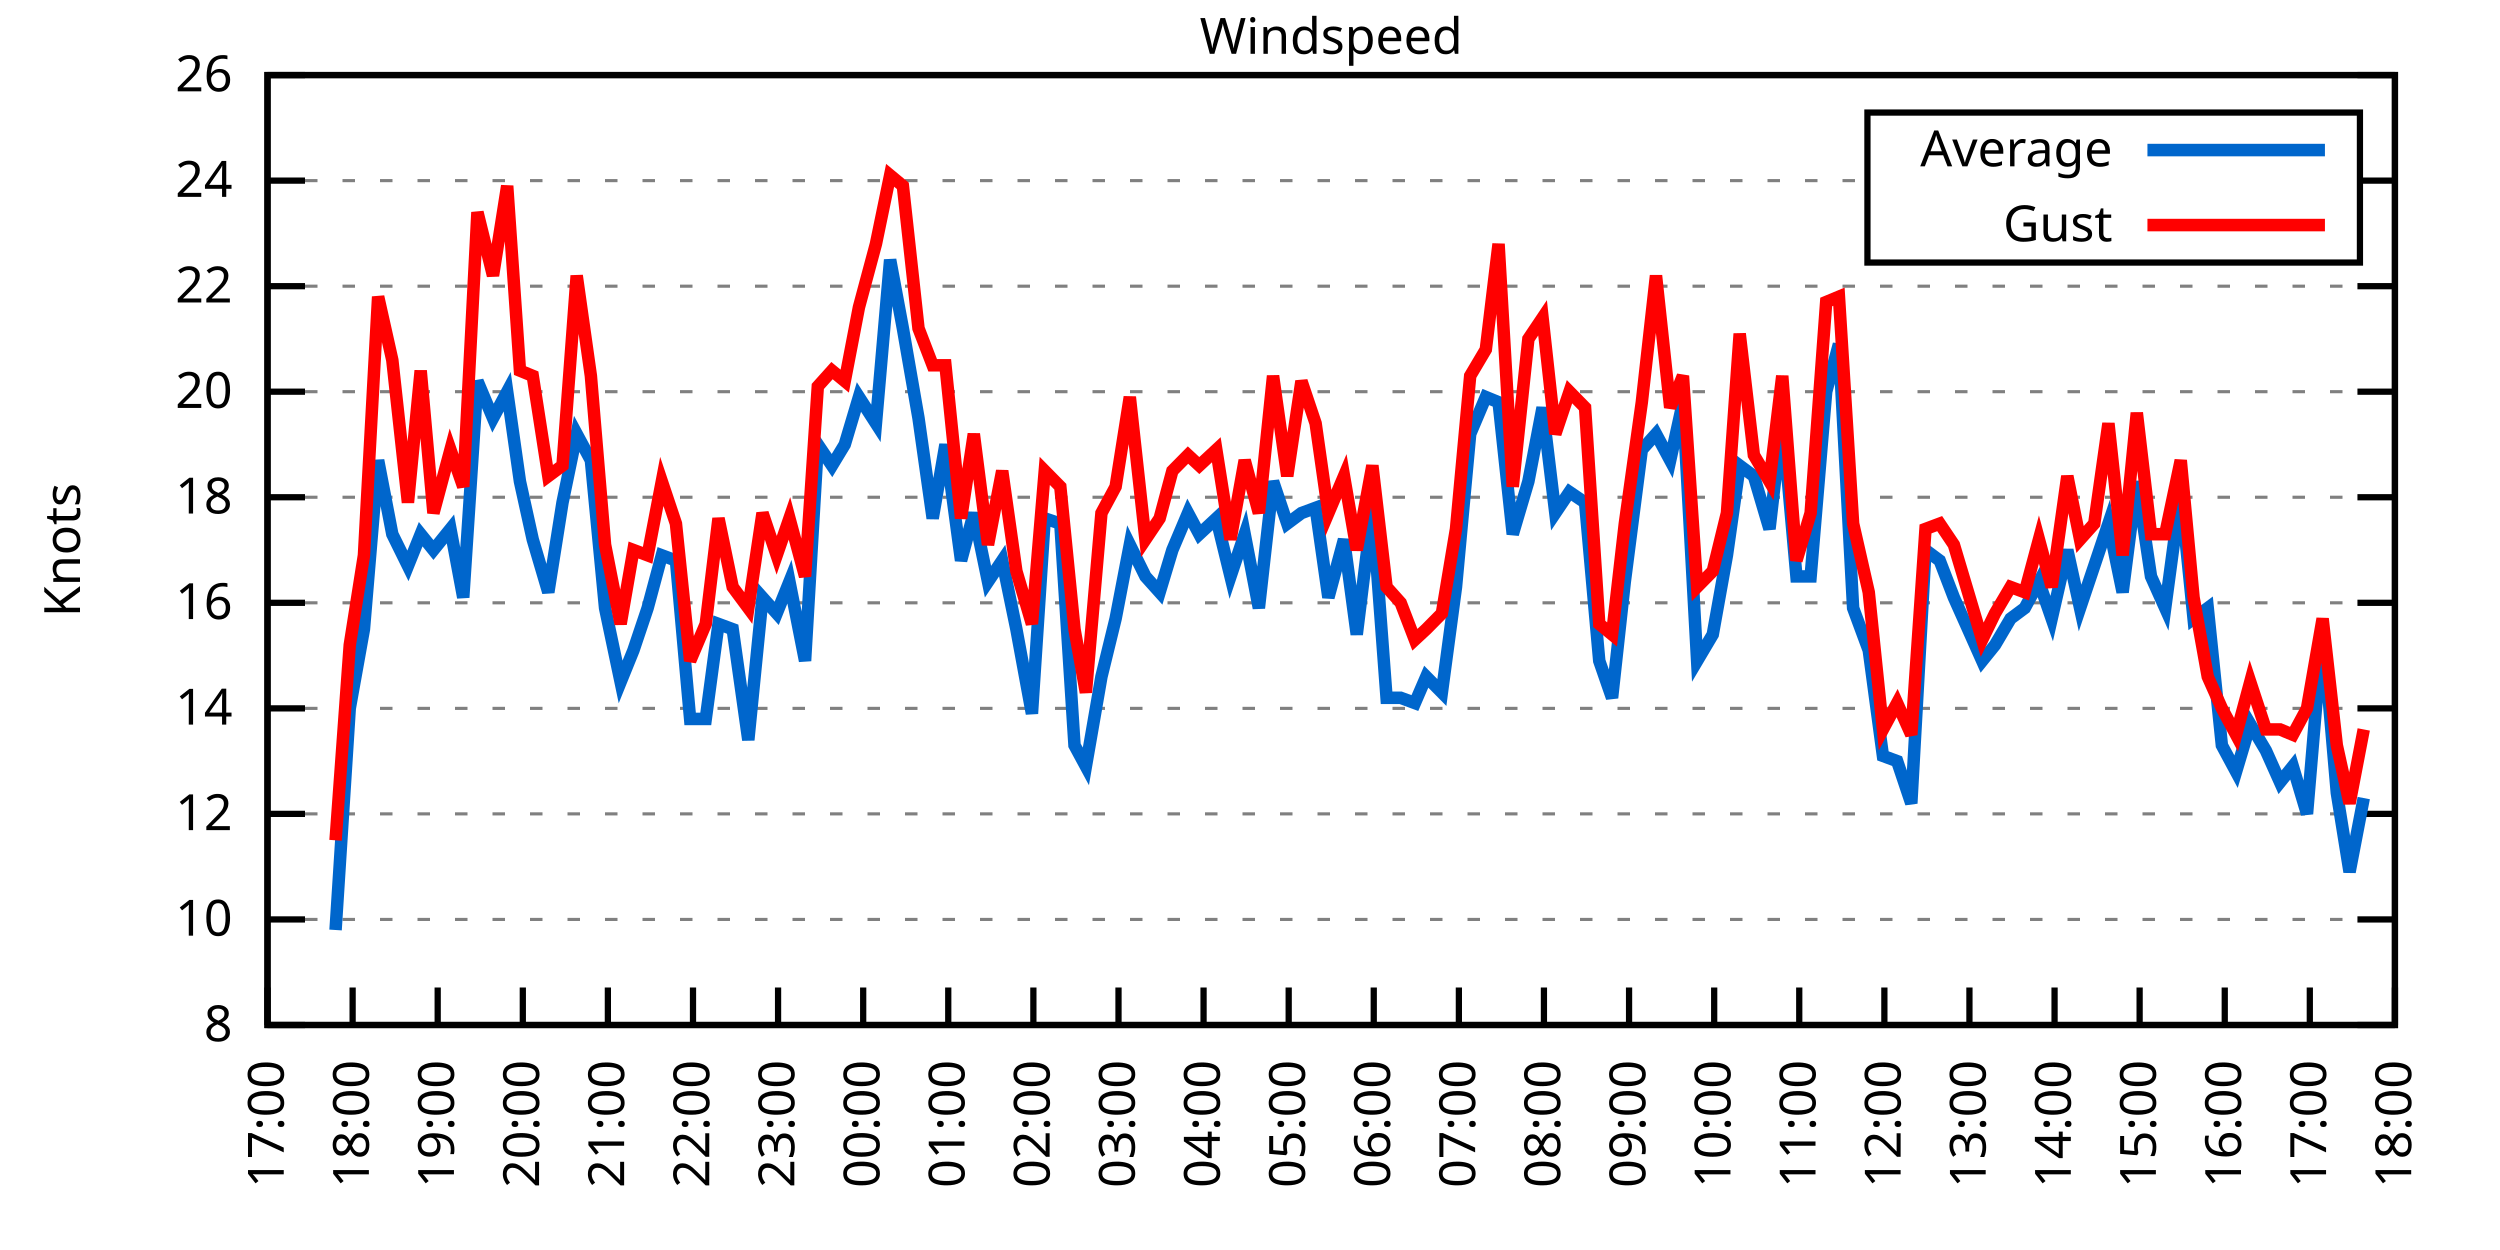
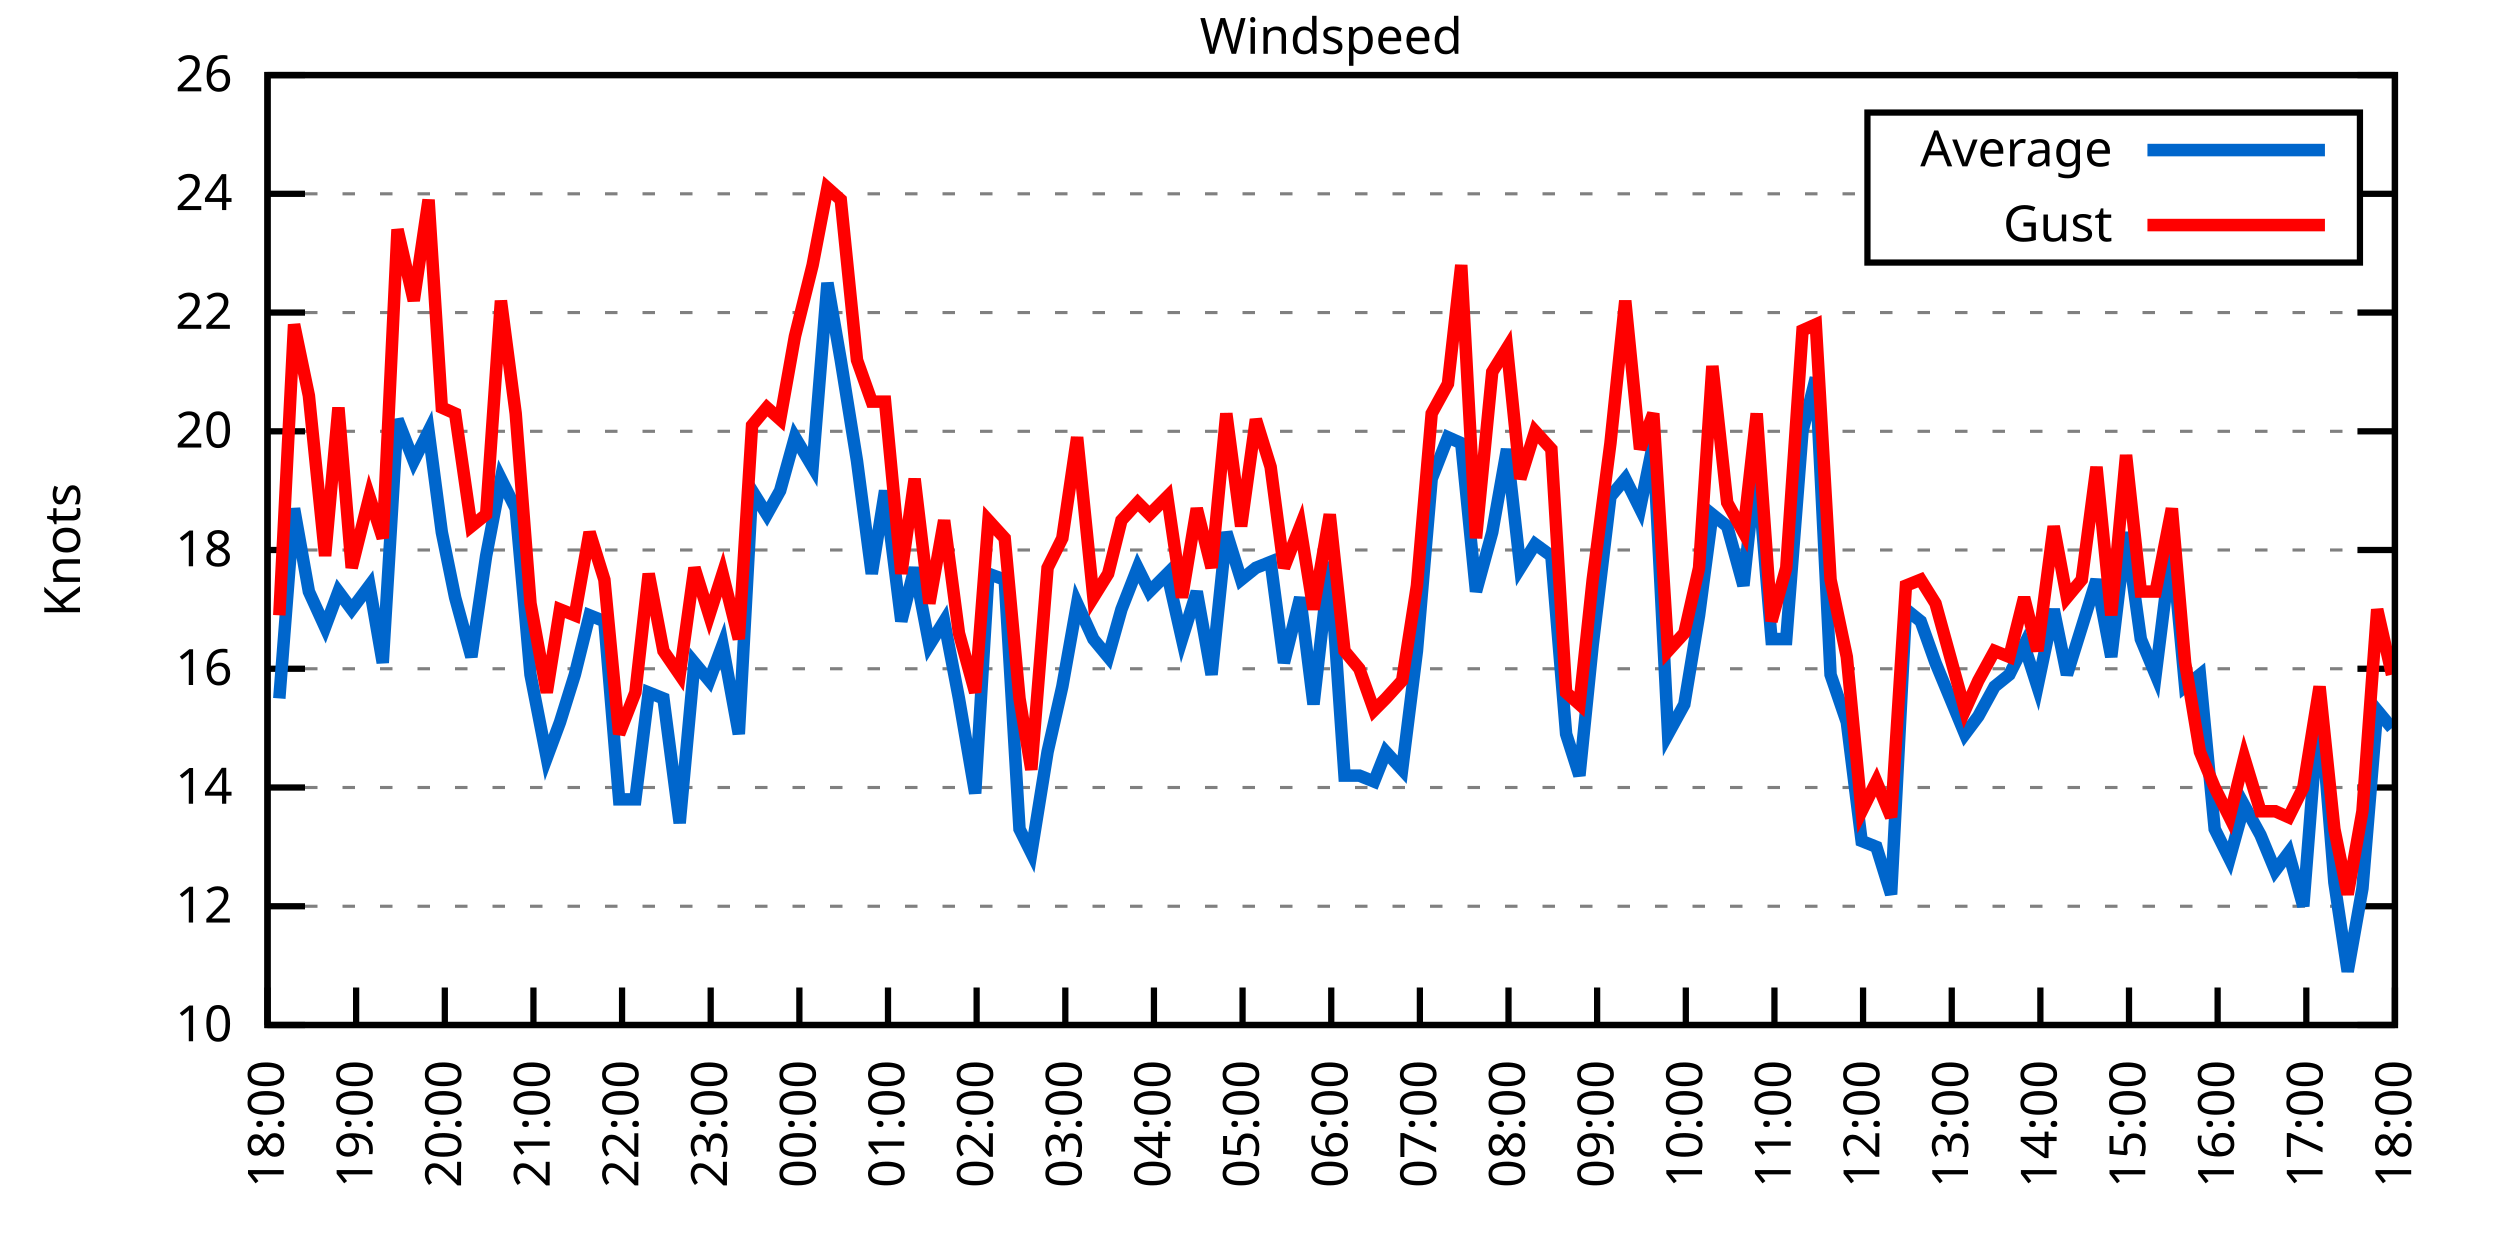
<svg xmlns="http://www.w3.org/2000/svg" xmlns:xlink="http://www.w3.org/1999/xlink" width="400" height="200" viewBox="0 0 400 200">
  <g id="gnuplot_canvas">
    <rect x="0" y="0" width="400" height="200" fill="none" />
    <defs>
      <circle id="gpDot" r="0.5" stroke-width="0.5" stroke="currentColor" />
      <path id="gpPt0" stroke-width="0.333" stroke="currentColor" d="M-1,0 h2 M0,-1 v2" />
      <path id="gpPt1" stroke-width="0.333" stroke="currentColor" d="M-1,-1 L1,1 M1,-1 L-1,1" />
      <path id="gpPt2" stroke-width="0.333" stroke="currentColor" d="M-1,0 L1,0 M0,-1 L0,1 M-1,-1 L1,1 M-1,1 L1,-1" />
      <rect id="gpPt3" stroke-width="0.333" stroke="currentColor" x="-1" y="-1" width="2" height="2" />
      <rect id="gpPt4" stroke-width="0.333" stroke="currentColor" fill="currentColor" x="-1" y="-1" width="2" height="2" />
      <circle id="gpPt5" stroke-width="0.333" stroke="currentColor" cx="0" cy="0" r="1" />
      <use xlink:href="#gpPt5" id="gpPt6" fill="currentColor" stroke="none" />
      <path id="gpPt7" stroke-width="0.333" stroke="currentColor" d="M0,-1.33 L-1.33,0.67 L1.33,0.67 z" />
      <use xlink:href="#gpPt7" id="gpPt8" fill="currentColor" stroke="none" />
      <use xlink:href="#gpPt7" id="gpPt9" stroke="currentColor" transform="rotate(180)" />
      <use xlink:href="#gpPt9" id="gpPt10" fill="currentColor" stroke="none" />
      <use xlink:href="#gpPt3" id="gpPt11" stroke="currentColor" transform="rotate(45)" />
      <use xlink:href="#gpPt11" id="gpPt12" fill="currentColor" stroke="none" />
      <path id="gpPt13" stroke-width="0.333" stroke="currentColor" d="M0,1.330 L1.265,0.411 L0.782,-1.067 L-0.782,-1.076 L-1.265,0.411 z" />
      <use xlink:href="#gpPt13" id="gpPt14" fill="currentColor" stroke="none" />
      <filter id="textbox" filterUnits="objectBoundingBox" x="0" y="0" height="1" width="1">
        <feFlood flood-color="white" flood-opacity="1" result="bgnd" />
        <feComposite in="SourceGraphic" in2="bgnd" operator="atop" />
      </filter>
      <filter id="greybox" filterUnits="objectBoundingBox" x="0" y="0" height="1" width="1">
        <feFlood flood-color="lightgrey" flood-opacity="1" result="grey" />
        <feComposite in="SourceGraphic" in2="grey" operator="atop" />
      </filter>
    </defs>
    <g fill="none" color="white" stroke="currentColor" stroke-width="1.00" stroke-linecap="butt" stroke-linejoin="miter">
</g>
    <g fill="none" color="black" stroke="currentColor" stroke-width="1.00" stroke-linecap="butt" stroke-linejoin="miter">
      <g stroke="none" shape-rendering="crispEdges">
        <polygon fill="rgb(255, 255, 255)" points="42.80,164.00 383.18,164.00 383.18,12.02 42.80,12.02 " />
      </g>
    </g>
    <g fill="none" color="black" stroke="currentColor" stroke-width="1.00" stroke-linecap="butt" stroke-linejoin="miter">
</g>
    <g fill="none" color="black" stroke="black" stroke-width="0.50" stroke-linecap="butt" stroke-linejoin="miter">
</g>
    <g fill="none" color="gray" stroke="currentColor" stroke-width="0.50" stroke-linecap="butt" stroke-linejoin="miter">
      <path stroke="gray" stroke-dasharray="2,4" class="gridline" d="M42.80,164.00 L383.19,164.00  " />
    </g>
    <g fill="none" color="gray" stroke="gray" stroke-width="1.00" stroke-linecap="butt" stroke-linejoin="miter">
</g>
    <g fill="none" color="black" stroke="currentColor" stroke-width="1.00" stroke-linecap="butt" stroke-linejoin="miter">
      <path stroke="black" d="M42.80,164.00 L48.80,164.00 M383.19,164.00 L377.19,164.00  " />
      <g transform="translate(37.20,166.60)" stroke="none" fill="black" font-family="Sans" font-size="8.00" text-anchor="end">
        <text>
-           <tspan font-family="Sans"> 8</tspan>
-         </text>
-       </g>
-     </g>
-     <g fill="none" color="black" stroke="currentColor" stroke-width="1.00" stroke-linecap="butt" stroke-linejoin="miter">
- </g>
-     <g fill="none" color="black" stroke="black" stroke-width="0.50" stroke-linecap="butt" stroke-linejoin="miter">
- </g>
-     <g fill="none" color="gray" stroke="currentColor" stroke-width="0.50" stroke-linecap="butt" stroke-linejoin="miter">
-       <path stroke="gray" stroke-dasharray="2,4" class="gridline" d="M42.80,147.11 L383.19,147.11  " />
-     </g>
-     <g fill="none" color="gray" stroke="gray" stroke-width="1.00" stroke-linecap="butt" stroke-linejoin="miter">
- </g>
-     <g fill="none" color="black" stroke="currentColor" stroke-width="1.00" stroke-linecap="butt" stroke-linejoin="miter">
-       <path stroke="black" d="M42.80,147.11 L48.80,147.11 M383.19,147.11 L377.19,147.11  " />
-       <g transform="translate(37.20,149.71)" stroke="none" fill="black" font-family="Sans" font-size="8.00" text-anchor="end">
-         <text>
          <tspan font-family="Sans"> 10</tspan>
        </text>
      </g>
    </g>
    <g fill="none" color="black" stroke="currentColor" stroke-width="1.00" stroke-linecap="butt" stroke-linejoin="miter">
</g>
    <g fill="none" color="black" stroke="black" stroke-width="0.50" stroke-linecap="butt" stroke-linejoin="miter">
</g>
    <g fill="none" color="gray" stroke="currentColor" stroke-width="0.50" stroke-linecap="butt" stroke-linejoin="miter">
-       <path stroke="gray" stroke-dasharray="2,4" class="gridline" d="M42.80,130.22 L383.19,130.22  " />
-     </g>
-     <g fill="none" color="gray" stroke="gray" stroke-width="1.00" stroke-linecap="butt" stroke-linejoin="miter">
- </g>
-     <g fill="none" color="black" stroke="currentColor" stroke-width="1.00" stroke-linecap="butt" stroke-linejoin="miter">
-       <path stroke="black" d="M42.80,130.22 L48.80,130.22 M383.19,130.22 L377.19,130.22  " />
-       <g transform="translate(37.20,132.82)" stroke="none" fill="black" font-family="Sans" font-size="8.00" text-anchor="end">
+       <path stroke="gray" stroke-dasharray="2,4" class="gridline" d="M42.80,145.00 L383.19,145.00  " />
+     </g>
+     <g fill="none" color="gray" stroke="gray" stroke-width="1.00" stroke-linecap="butt" stroke-linejoin="miter">
+ </g>
+     <g fill="none" color="black" stroke="currentColor" stroke-width="1.00" stroke-linecap="butt" stroke-linejoin="miter">
+       <path stroke="black" d="M42.80,145.00 L48.80,145.00 M383.19,145.00 L377.19,145.00  " />
+       <g transform="translate(37.20,147.60)" stroke="none" fill="black" font-family="Sans" font-size="8.00" text-anchor="end">
        <text>
          <tspan font-family="Sans"> 12</tspan>
        </text>
      </g>
    </g>
    <g fill="none" color="black" stroke="currentColor" stroke-width="1.00" stroke-linecap="butt" stroke-linejoin="miter">
</g>
    <g fill="none" color="black" stroke="black" stroke-width="0.50" stroke-linecap="butt" stroke-linejoin="miter">
</g>
    <g fill="none" color="gray" stroke="currentColor" stroke-width="0.50" stroke-linecap="butt" stroke-linejoin="miter">
-       <path stroke="gray" stroke-dasharray="2,4" class="gridline" d="M42.80,113.34 L383.19,113.34  " />
-     </g>
-     <g fill="none" color="gray" stroke="gray" stroke-width="1.00" stroke-linecap="butt" stroke-linejoin="miter">
- </g>
-     <g fill="none" color="black" stroke="currentColor" stroke-width="1.00" stroke-linecap="butt" stroke-linejoin="miter">
-       <path stroke="black" d="M42.80,113.34 L48.80,113.34 M383.19,113.34 L377.19,113.34  " />
-       <g transform="translate(37.20,115.94)" stroke="none" fill="black" font-family="Sans" font-size="8.00" text-anchor="end">
+       <path stroke="gray" stroke-dasharray="2,4" class="gridline" d="M42.80,126.00 L383.19,126.00  " />
+     </g>
+     <g fill="none" color="gray" stroke="gray" stroke-width="1.00" stroke-linecap="butt" stroke-linejoin="miter">
+ </g>
+     <g fill="none" color="black" stroke="currentColor" stroke-width="1.00" stroke-linecap="butt" stroke-linejoin="miter">
+       <path stroke="black" d="M42.80,126.00 L48.80,126.00 M383.19,126.00 L377.19,126.00  " />
+       <g transform="translate(37.20,128.60)" stroke="none" fill="black" font-family="Sans" font-size="8.00" text-anchor="end">
        <text>
          <tspan font-family="Sans"> 14</tspan>
        </text>
      </g>
    </g>
    <g fill="none" color="black" stroke="currentColor" stroke-width="1.00" stroke-linecap="butt" stroke-linejoin="miter">
</g>
    <g fill="none" color="black" stroke="black" stroke-width="0.50" stroke-linecap="butt" stroke-linejoin="miter">
</g>
    <g fill="none" color="gray" stroke="currentColor" stroke-width="0.50" stroke-linecap="butt" stroke-linejoin="miter">
-       <path stroke="gray" stroke-dasharray="2,4" class="gridline" d="M42.80,96.45 L383.19,96.45  " />
-     </g>
-     <g fill="none" color="gray" stroke="gray" stroke-width="1.00" stroke-linecap="butt" stroke-linejoin="miter">
- </g>
-     <g fill="none" color="black" stroke="currentColor" stroke-width="1.00" stroke-linecap="butt" stroke-linejoin="miter">
-       <path stroke="black" d="M42.80,96.45 L48.80,96.45 M383.19,96.45 L377.19,96.45  " />
-       <g transform="translate(37.20,99.05)" stroke="none" fill="black" font-family="Sans" font-size="8.00" text-anchor="end">
+       <path stroke="gray" stroke-dasharray="2,4" class="gridline" d="M42.80,107.00 L383.19,107.00  " />
+     </g>
+     <g fill="none" color="gray" stroke="gray" stroke-width="1.00" stroke-linecap="butt" stroke-linejoin="miter">
+ </g>
+     <g fill="none" color="black" stroke="currentColor" stroke-width="1.00" stroke-linecap="butt" stroke-linejoin="miter">
+       <path stroke="black" d="M42.80,107.00 L48.80,107.00 M383.19,107.00 L377.19,107.00  " />
+       <g transform="translate(37.20,109.60)" stroke="none" fill="black" font-family="Sans" font-size="8.00" text-anchor="end">
        <text>
          <tspan font-family="Sans"> 16</tspan>
        </text>
      </g>
    </g>
    <g fill="none" color="black" stroke="currentColor" stroke-width="1.00" stroke-linecap="butt" stroke-linejoin="miter">
</g>
    <g fill="none" color="black" stroke="black" stroke-width="0.50" stroke-linecap="butt" stroke-linejoin="miter">
</g>
    <g fill="none" color="gray" stroke="currentColor" stroke-width="0.50" stroke-linecap="butt" stroke-linejoin="miter">
-       <path stroke="gray" stroke-dasharray="2,4" class="gridline" d="M42.80,79.56 L383.19,79.56  " />
-     </g>
-     <g fill="none" color="gray" stroke="gray" stroke-width="1.00" stroke-linecap="butt" stroke-linejoin="miter">
- </g>
-     <g fill="none" color="black" stroke="currentColor" stroke-width="1.00" stroke-linecap="butt" stroke-linejoin="miter">
-       <path stroke="black" d="M42.80,79.56 L48.80,79.56 M383.19,79.56 L377.19,79.56  " />
-       <g transform="translate(37.20,82.16)" stroke="none" fill="black" font-family="Sans" font-size="8.00" text-anchor="end">
+       <path stroke="gray" stroke-dasharray="2,4" class="gridline" d="M42.80,88.00 L383.19,88.00  " />
+     </g>
+     <g fill="none" color="gray" stroke="gray" stroke-width="1.00" stroke-linecap="butt" stroke-linejoin="miter">
+ </g>
+     <g fill="none" color="black" stroke="currentColor" stroke-width="1.00" stroke-linecap="butt" stroke-linejoin="miter">
+       <path stroke="black" d="M42.80,88.00 L48.80,88.00 M383.19,88.00 L377.19,88.00  " />
+       <g transform="translate(37.20,90.60)" stroke="none" fill="black" font-family="Sans" font-size="8.00" text-anchor="end">
        <text>
          <tspan font-family="Sans"> 18</tspan>
        </text>
      </g>
    </g>
    <g fill="none" color="black" stroke="currentColor" stroke-width="1.00" stroke-linecap="butt" stroke-linejoin="miter">
</g>
    <g fill="none" color="black" stroke="black" stroke-width="0.50" stroke-linecap="butt" stroke-linejoin="miter">
</g>
    <g fill="none" color="gray" stroke="currentColor" stroke-width="0.50" stroke-linecap="butt" stroke-linejoin="miter">
-       <path stroke="gray" stroke-dasharray="2,4" class="gridline" d="M42.80,62.67 L383.19,62.67  " />
-     </g>
-     <g fill="none" color="gray" stroke="gray" stroke-width="1.00" stroke-linecap="butt" stroke-linejoin="miter">
- </g>
-     <g fill="none" color="black" stroke="currentColor" stroke-width="1.00" stroke-linecap="butt" stroke-linejoin="miter">
-       <path stroke="black" d="M42.80,62.67 L48.80,62.67 M383.19,62.67 L377.19,62.67  " />
-       <g transform="translate(37.20,65.27)" stroke="none" fill="black" font-family="Sans" font-size="8.00" text-anchor="end">
+       <path stroke="gray" stroke-dasharray="2,4" class="gridline" d="M42.80,69.01 L383.19,69.01  " />
+     </g>
+     <g fill="none" color="gray" stroke="gray" stroke-width="1.00" stroke-linecap="butt" stroke-linejoin="miter">
+ </g>
+     <g fill="none" color="black" stroke="currentColor" stroke-width="1.00" stroke-linecap="butt" stroke-linejoin="miter">
+       <path stroke="black" d="M42.80,69.01 L48.80,69.01 M383.19,69.01 L377.19,69.01  " />
+       <g transform="translate(37.20,71.61)" stroke="none" fill="black" font-family="Sans" font-size="8.00" text-anchor="end">
        <text>
          <tspan font-family="Sans"> 20</tspan>
        </text>
      </g>
    </g>
    <g fill="none" color="black" stroke="currentColor" stroke-width="1.00" stroke-linecap="butt" stroke-linejoin="miter">
</g>
    <g fill="none" color="black" stroke="black" stroke-width="0.50" stroke-linecap="butt" stroke-linejoin="miter">
</g>
    <g fill="none" color="gray" stroke="currentColor" stroke-width="0.50" stroke-linecap="butt" stroke-linejoin="miter">
-       <path stroke="gray" stroke-dasharray="2,4" class="gridline" d="M42.80,45.79 L383.19,45.79  " />
-     </g>
-     <g fill="none" color="gray" stroke="gray" stroke-width="1.00" stroke-linecap="butt" stroke-linejoin="miter">
- </g>
-     <g fill="none" color="black" stroke="currentColor" stroke-width="1.00" stroke-linecap="butt" stroke-linejoin="miter">
-       <path stroke="black" d="M42.80,45.79 L48.80,45.79 M383.19,45.79 L377.19,45.79  " />
-       <g transform="translate(37.20,48.39)" stroke="none" fill="black" font-family="Sans" font-size="8.00" text-anchor="end">
+       <path stroke="gray" stroke-dasharray="2,4" class="gridline" d="M42.80,50.01 L383.19,50.01  " />
+     </g>
+     <g fill="none" color="gray" stroke="gray" stroke-width="1.00" stroke-linecap="butt" stroke-linejoin="miter">
+ </g>
+     <g fill="none" color="black" stroke="currentColor" stroke-width="1.00" stroke-linecap="butt" stroke-linejoin="miter">
+       <path stroke="black" d="M42.80,50.01 L48.80,50.01 M383.19,50.01 L377.19,50.01  " />
+       <g transform="translate(37.20,52.61)" stroke="none" fill="black" font-family="Sans" font-size="8.00" text-anchor="end">
        <text>
          <tspan font-family="Sans"> 22</tspan>
        </text>
      </g>
    </g>
    <g fill="none" color="black" stroke="currentColor" stroke-width="1.00" stroke-linecap="butt" stroke-linejoin="miter">
</g>
    <g fill="none" color="black" stroke="black" stroke-width="0.50" stroke-linecap="butt" stroke-linejoin="miter">
</g>
    <g fill="none" color="gray" stroke="currentColor" stroke-width="0.50" stroke-linecap="butt" stroke-linejoin="miter">
-       <path stroke="gray" stroke-dasharray="2,4" class="gridline" d="M42.80,28.90 L298.79,28.90 M377.59,28.90 L383.19,28.90  " />
-     </g>
-     <g fill="none" color="gray" stroke="gray" stroke-width="1.00" stroke-linecap="butt" stroke-linejoin="miter">
- </g>
-     <g fill="none" color="black" stroke="currentColor" stroke-width="1.00" stroke-linecap="butt" stroke-linejoin="miter">
-       <path stroke="black" d="M42.80,28.90 L48.80,28.90 M383.19,28.90 L377.19,28.90  " />
-       <g transform="translate(37.20,31.50)" stroke="none" fill="black" font-family="Sans" font-size="8.00" text-anchor="end">
+       <path stroke="gray" stroke-dasharray="2,4" class="gridline" d="M42.80,31.01 L298.79,31.01 M377.59,31.01 L383.19,31.01  " />
+     </g>
+     <g fill="none" color="gray" stroke="gray" stroke-width="1.00" stroke-linecap="butt" stroke-linejoin="miter">
+ </g>
+     <g fill="none" color="black" stroke="currentColor" stroke-width="1.00" stroke-linecap="butt" stroke-linejoin="miter">
+       <path stroke="black" d="M42.80,31.01 L48.80,31.01 M383.19,31.01 L377.19,31.01  " />
+       <g transform="translate(37.20,33.61)" stroke="none" fill="black" font-family="Sans" font-size="8.00" text-anchor="end">
        <text>
          <tspan font-family="Sans"> 24</tspan>
        </text>
      </g>
    </g>
    <g fill="none" color="black" stroke="currentColor" stroke-width="1.00" stroke-linecap="butt" stroke-linejoin="miter">
</g>
    <g fill="none" color="black" stroke="black" stroke-width="0.50" stroke-linecap="butt" stroke-linejoin="miter">
</g>
    <g fill="none" color="gray" stroke="currentColor" stroke-width="0.50" stroke-linecap="butt" stroke-linejoin="miter">
      <path stroke="gray" stroke-dasharray="2,4" class="gridline" d="M42.80,12.01 L383.19,12.01  " />
    </g>
    <g fill="none" color="gray" stroke="gray" stroke-width="1.00" stroke-linecap="butt" stroke-linejoin="miter">
</g>
    <g fill="none" color="black" stroke="currentColor" stroke-width="1.00" stroke-linecap="butt" stroke-linejoin="miter">
      <path stroke="black" d="M42.80,12.01 L48.80,12.01 M383.19,12.01 L377.19,12.01  " />
      <g transform="translate(37.20,14.61)" stroke="none" fill="black" font-family="Sans" font-size="8.00" text-anchor="end">
        <text>
          <tspan font-family="Sans"> 26</tspan>
        </text>
      </g>
    </g>
    <g fill="none" color="black" stroke="currentColor" stroke-width="1.00" stroke-linecap="butt" stroke-linejoin="miter">
      <path stroke="black" d="M42.80,164.00 L42.80,158.00  " />
      <g transform="translate(45.40,169.60) rotate(270.00)" stroke="none" fill="black" font-family="Sans" font-size="8.00" text-anchor="end">
        <text>
-           <tspan font-family="Sans">17:00</tspan>
-         </text>
-       </g>
-     </g>
-     <g fill="none" color="black" stroke="currentColor" stroke-width="1.00" stroke-linecap="butt" stroke-linejoin="miter">
-       <path stroke="black" d="M56.42,164.00 L56.42,158.00  " />
-       <g transform="translate(59.02,169.60) rotate(270.00)" stroke="none" fill="black" font-family="Sans" font-size="8.00" text-anchor="end">
-         <text>
          <tspan font-family="Sans">18:00</tspan>
        </text>
      </g>
    </g>
    <g fill="none" color="black" stroke="currentColor" stroke-width="1.00" stroke-linecap="butt" stroke-linejoin="miter">
-       <path stroke="black" d="M70.03,164.00 L70.03,158.00  " />
-       <g transform="translate(72.63,169.60) rotate(270.00)" stroke="none" fill="black" font-family="Sans" font-size="8.00" text-anchor="end">
+       <path stroke="black" d="M56.98,164.00 L56.98,158.00  " />
+       <g transform="translate(59.58,169.60) rotate(270.00)" stroke="none" fill="black" font-family="Sans" font-size="8.00" text-anchor="end">
        <text>
          <tspan font-family="Sans">19:00</tspan>
        </text>
      </g>
    </g>
    <g fill="none" color="black" stroke="currentColor" stroke-width="1.00" stroke-linecap="butt" stroke-linejoin="miter">
-       <path stroke="black" d="M83.65,164.00 L83.65,158.00  " />
-       <g transform="translate(86.25,169.60) rotate(270.00)" stroke="none" fill="black" font-family="Sans" font-size="8.00" text-anchor="end">
+       <path stroke="black" d="M71.17,164.00 L71.17,158.00  " />
+       <g transform="translate(73.77,169.60) rotate(270.00)" stroke="none" fill="black" font-family="Sans" font-size="8.00" text-anchor="end">
        <text>
          <tspan font-family="Sans">20:00</tspan>
        </text>
      </g>
    </g>
    <g fill="none" color="black" stroke="currentColor" stroke-width="1.00" stroke-linecap="butt" stroke-linejoin="miter">
-       <path stroke="black" d="M97.26,164.00 L97.26,158.00  " />
-       <g transform="translate(99.86,169.60) rotate(270.00)" stroke="none" fill="black" font-family="Sans" font-size="8.00" text-anchor="end">
+       <path stroke="black" d="M85.35,164.00 L85.35,158.00  " />
+       <g transform="translate(87.95,169.60) rotate(270.00)" stroke="none" fill="black" font-family="Sans" font-size="8.00" text-anchor="end">
        <text>
          <tspan font-family="Sans">21:00</tspan>
        </text>
      </g>
    </g>
    <g fill="none" color="black" stroke="currentColor" stroke-width="1.00" stroke-linecap="butt" stroke-linejoin="miter">
-       <path stroke="black" d="M110.88,164.00 L110.88,158.00  " />
-       <g transform="translate(113.48,169.60) rotate(270.00)" stroke="none" fill="black" font-family="Sans" font-size="8.00" text-anchor="end">
+       <path stroke="black" d="M99.53,164.00 L99.53,158.00  " />
+       <g transform="translate(102.13,169.60) rotate(270.00)" stroke="none" fill="black" font-family="Sans" font-size="8.00" text-anchor="end">
        <text>
          <tspan font-family="Sans">22:00</tspan>
        </text>
      </g>
    </g>
    <g fill="none" color="black" stroke="currentColor" stroke-width="1.00" stroke-linecap="butt" stroke-linejoin="miter">
-       <path stroke="black" d="M124.49,164.00 L124.49,158.00  " />
-       <g transform="translate(127.09,169.60) rotate(270.00)" stroke="none" fill="black" font-family="Sans" font-size="8.00" text-anchor="end">
+       <path stroke="black" d="M113.71,164.00 L113.71,158.00  " />
+       <g transform="translate(116.31,169.60) rotate(270.00)" stroke="none" fill="black" font-family="Sans" font-size="8.00" text-anchor="end">
        <text>
          <tspan font-family="Sans">23:00</tspan>
        </text>
      </g>
    </g>
    <g fill="none" color="black" stroke="currentColor" stroke-width="1.00" stroke-linecap="butt" stroke-linejoin="miter">
-       <path stroke="black" d="M138.11,164.00 L138.11,158.00  " />
-       <g transform="translate(140.71,169.60) rotate(270.00)" stroke="none" fill="black" font-family="Sans" font-size="8.00" text-anchor="end">
+       <path stroke="black" d="M127.90,164.00 L127.90,158.00  " />
+       <g transform="translate(130.50,169.60) rotate(270.00)" stroke="none" fill="black" font-family="Sans" font-size="8.00" text-anchor="end">
        <text>
          <tspan font-family="Sans">00:00</tspan>
        </text>
      </g>
    </g>
    <g fill="none" color="black" stroke="currentColor" stroke-width="1.00" stroke-linecap="butt" stroke-linejoin="miter">
-       <path stroke="black" d="M151.72,164.00 L151.72,158.00  " />
-       <g transform="translate(154.32,169.60) rotate(270.00)" stroke="none" fill="black" font-family="Sans" font-size="8.00" text-anchor="end">
+       <path stroke="black" d="M142.08,164.00 L142.08,158.00  " />
+       <g transform="translate(144.68,169.60) rotate(270.00)" stroke="none" fill="black" font-family="Sans" font-size="8.00" text-anchor="end">
        <text>
          <tspan font-family="Sans">01:00</tspan>
        </text>
      </g>
    </g>
    <g fill="none" color="black" stroke="currentColor" stroke-width="1.00" stroke-linecap="butt" stroke-linejoin="miter">
-       <path stroke="black" d="M165.34,164.00 L165.34,158.00  " />
-       <g transform="translate(167.94,169.60) rotate(270.00)" stroke="none" fill="black" font-family="Sans" font-size="8.00" text-anchor="end">
+       <path stroke="black" d="M156.26,164.00 L156.26,158.00  " />
+       <g transform="translate(158.86,169.60) rotate(270.00)" stroke="none" fill="black" font-family="Sans" font-size="8.00" text-anchor="end">
        <text>
          <tspan font-family="Sans">02:00</tspan>
        </text>
      </g>
    </g>
    <g fill="none" color="black" stroke="currentColor" stroke-width="1.00" stroke-linecap="butt" stroke-linejoin="miter">
-       <path stroke="black" d="M178.96,164.00 L178.96,158.00  " />
-       <g transform="translate(181.56,169.60) rotate(270.00)" stroke="none" fill="black" font-family="Sans" font-size="8.00" text-anchor="end">
+       <path stroke="black" d="M170.45,164.00 L170.45,158.00  " />
+       <g transform="translate(173.05,169.60) rotate(270.00)" stroke="none" fill="black" font-family="Sans" font-size="8.00" text-anchor="end">
        <text>
          <tspan font-family="Sans">03:00</tspan>
        </text>
      </g>
    </g>
    <g fill="none" color="black" stroke="currentColor" stroke-width="1.00" stroke-linecap="butt" stroke-linejoin="miter">
-       <path stroke="black" d="M192.57,164.00 L192.57,158.00  " />
-       <g transform="translate(195.17,169.60) rotate(270.00)" stroke="none" fill="black" font-family="Sans" font-size="8.00" text-anchor="end">
+       <path stroke="black" d="M184.63,164.00 L184.63,158.00  " />
+       <g transform="translate(187.23,169.60) rotate(270.00)" stroke="none" fill="black" font-family="Sans" font-size="8.00" text-anchor="end">
        <text>
          <tspan font-family="Sans">04:00</tspan>
        </text>
      </g>
    </g>
    <g fill="none" color="black" stroke="currentColor" stroke-width="1.00" stroke-linecap="butt" stroke-linejoin="miter">
-       <path stroke="black" d="M206.19,164.00 L206.19,158.00  " />
-       <g transform="translate(208.79,169.60) rotate(270.00)" stroke="none" fill="black" font-family="Sans" font-size="8.00" text-anchor="end">
+       <path stroke="black" d="M198.81,164.00 L198.81,158.00  " />
+       <g transform="translate(201.41,169.60) rotate(270.00)" stroke="none" fill="black" font-family="Sans" font-size="8.00" text-anchor="end">
        <text>
          <tspan font-family="Sans">05:00</tspan>
        </text>
      </g>
    </g>
    <g fill="none" color="black" stroke="currentColor" stroke-width="1.00" stroke-linecap="butt" stroke-linejoin="miter">
-       <path stroke="black" d="M219.80,164.00 L219.80,158.00  " />
-       <g transform="translate(222.40,169.60) rotate(270.00)" stroke="none" fill="black" font-family="Sans" font-size="8.00" text-anchor="end">
+       <path stroke="black" d="M213.00,164.00 L213.00,158.00  " />
+       <g transform="translate(215.60,169.60) rotate(270.00)" stroke="none" fill="black" font-family="Sans" font-size="8.00" text-anchor="end">
        <text>
          <tspan font-family="Sans">06:00</tspan>
        </text>
      </g>
    </g>
    <g fill="none" color="black" stroke="currentColor" stroke-width="1.00" stroke-linecap="butt" stroke-linejoin="miter">
-       <path stroke="black" d="M233.42,164.00 L233.42,158.00  " />
-       <g transform="translate(236.02,169.60) rotate(270.00)" stroke="none" fill="black" font-family="Sans" font-size="8.00" text-anchor="end">
+       <path stroke="black" d="M227.18,164.00 L227.18,158.00  " />
+       <g transform="translate(229.78,169.60) rotate(270.00)" stroke="none" fill="black" font-family="Sans" font-size="8.00" text-anchor="end">
        <text>
          <tspan font-family="Sans">07:00</tspan>
        </text>
      </g>
    </g>
    <g fill="none" color="black" stroke="currentColor" stroke-width="1.00" stroke-linecap="butt" stroke-linejoin="miter">
-       <path stroke="black" d="M247.03,164.00 L247.03,158.00  " />
-       <g transform="translate(249.63,169.60) rotate(270.00)" stroke="none" fill="black" font-family="Sans" font-size="8.00" text-anchor="end">
+       <path stroke="black" d="M241.36,164.00 L241.36,158.00  " />
+       <g transform="translate(243.96,169.60) rotate(270.00)" stroke="none" fill="black" font-family="Sans" font-size="8.00" text-anchor="end">
        <text>
          <tspan font-family="Sans">08:00</tspan>
        </text>
      </g>
    </g>
    <g fill="none" color="black" stroke="currentColor" stroke-width="1.00" stroke-linecap="butt" stroke-linejoin="miter">
-       <path stroke="black" d="M260.65,164.00 L260.65,158.00  " />
-       <g transform="translate(263.25,169.60) rotate(270.00)" stroke="none" fill="black" font-family="Sans" font-size="8.00" text-anchor="end">
+       <path stroke="black" d="M255.54,164.00 L255.54,158.00  " />
+       <g transform="translate(258.14,169.60) rotate(270.00)" stroke="none" fill="black" font-family="Sans" font-size="8.00" text-anchor="end">
        <text>
          <tspan font-family="Sans">09:00</tspan>
        </text>
      </g>
    </g>
    <g fill="none" color="black" stroke="currentColor" stroke-width="1.00" stroke-linecap="butt" stroke-linejoin="miter">
-       <path stroke="black" d="M274.27,164.00 L274.27,158.00  " />
-       <g transform="translate(276.87,169.60) rotate(270.00)" stroke="none" fill="black" font-family="Sans" font-size="8.00" text-anchor="end">
+       <path stroke="black" d="M269.73,164.00 L269.73,158.00  " />
+       <g transform="translate(272.33,169.60) rotate(270.00)" stroke="none" fill="black" font-family="Sans" font-size="8.00" text-anchor="end">
        <text>
          <tspan font-family="Sans">10:00</tspan>
        </text>
      </g>
    </g>
    <g fill="none" color="black" stroke="currentColor" stroke-width="1.00" stroke-linecap="butt" stroke-linejoin="miter">
-       <path stroke="black" d="M287.88,164.00 L287.88,158.00  " />
-       <g transform="translate(290.48,169.60) rotate(270.00)" stroke="none" fill="black" font-family="Sans" font-size="8.00" text-anchor="end">
+       <path stroke="black" d="M283.91,164.00 L283.91,158.00  " />
+       <g transform="translate(286.51,169.60) rotate(270.00)" stroke="none" fill="black" font-family="Sans" font-size="8.00" text-anchor="end">
        <text>
          <tspan font-family="Sans">11:00</tspan>
        </text>
      </g>
    </g>
    <g fill="none" color="black" stroke="currentColor" stroke-width="1.00" stroke-linecap="butt" stroke-linejoin="miter">
-       <path stroke="black" d="M301.50,164.00 L301.50,158.00  " />
-       <g transform="translate(304.10,169.60) rotate(270.00)" stroke="none" fill="black" font-family="Sans" font-size="8.00" text-anchor="end">
+       <path stroke="black" d="M298.09,164.00 L298.09,158.00  " />
+       <g transform="translate(300.69,169.60) rotate(270.00)" stroke="none" fill="black" font-family="Sans" font-size="8.00" text-anchor="end">
        <text>
          <tspan font-family="Sans">12:00</tspan>
        </text>
      </g>
    </g>
    <g fill="none" color="black" stroke="currentColor" stroke-width="1.00" stroke-linecap="butt" stroke-linejoin="miter">
-       <path stroke="black" d="M315.11,164.00 L315.11,158.00  " />
-       <g transform="translate(317.71,169.60) rotate(270.00)" stroke="none" fill="black" font-family="Sans" font-size="8.00" text-anchor="end">
+       <path stroke="black" d="M312.28,164.00 L312.28,158.00  " />
+       <g transform="translate(314.88,169.60) rotate(270.00)" stroke="none" fill="black" font-family="Sans" font-size="8.00" text-anchor="end">
        <text>
          <tspan font-family="Sans">13:00</tspan>
        </text>
      </g>
    </g>
    <g fill="none" color="black" stroke="currentColor" stroke-width="1.00" stroke-linecap="butt" stroke-linejoin="miter">
-       <path stroke="black" d="M328.73,164.00 L328.73,158.00  " />
-       <g transform="translate(331.33,169.60) rotate(270.00)" stroke="none" fill="black" font-family="Sans" font-size="8.00" text-anchor="end">
+       <path stroke="black" d="M326.46,164.00 L326.46,158.00  " />
+       <g transform="translate(329.06,169.60) rotate(270.00)" stroke="none" fill="black" font-family="Sans" font-size="8.00" text-anchor="end">
        <text>
          <tspan font-family="Sans">14:00</tspan>
        </text>
      </g>
    </g>
    <g fill="none" color="black" stroke="currentColor" stroke-width="1.00" stroke-linecap="butt" stroke-linejoin="miter">
-       <path stroke="black" d="M342.34,164.00 L342.34,158.00  " />
-       <g transform="translate(344.94,169.60) rotate(270.00)" stroke="none" fill="black" font-family="Sans" font-size="8.00" text-anchor="end">
+       <path stroke="black" d="M340.64,164.00 L340.64,158.00  " />
+       <g transform="translate(343.24,169.60) rotate(270.00)" stroke="none" fill="black" font-family="Sans" font-size="8.00" text-anchor="end">
        <text>
          <tspan font-family="Sans">15:00</tspan>
        </text>
      </g>
    </g>
    <g fill="none" color="black" stroke="currentColor" stroke-width="1.00" stroke-linecap="butt" stroke-linejoin="miter">
-       <path stroke="black" d="M355.96,164.00 L355.96,158.00  " />
-       <g transform="translate(358.56,169.60) rotate(270.00)" stroke="none" fill="black" font-family="Sans" font-size="8.00" text-anchor="end">
+       <path stroke="black" d="M354.82,164.00 L354.82,158.00  " />
+       <g transform="translate(357.42,169.60) rotate(270.00)" stroke="none" fill="black" font-family="Sans" font-size="8.00" text-anchor="end">
        <text>
          <tspan font-family="Sans">16:00</tspan>
        </text>
      </g>
    </g>
    <g fill="none" color="black" stroke="currentColor" stroke-width="1.00" stroke-linecap="butt" stroke-linejoin="miter">
-       <path stroke="black" d="M369.57,164.00 L369.57,158.00  " />
-       <g transform="translate(372.17,169.60) rotate(270.00)" stroke="none" fill="black" font-family="Sans" font-size="8.00" text-anchor="end">
+       <path stroke="black" d="M369.01,164.00 L369.01,158.00  " />
+       <g transform="translate(371.61,169.60) rotate(270.00)" stroke="none" fill="black" font-family="Sans" font-size="8.00" text-anchor="end">
        <text>
          <tspan font-family="Sans">17:00</tspan>
        </text>
      </g>
    </g>
    <g fill="none" color="black" stroke="currentColor" stroke-width="1.00" stroke-linecap="butt" stroke-linejoin="miter">
      <path stroke="black" d="M383.19,164.00 L383.19,158.00  " />
      <g transform="translate(385.79,169.60) rotate(270.00)" stroke="none" fill="black" font-family="Sans" font-size="8.00" text-anchor="end">
        <text>
          <tspan font-family="Sans">18:00</tspan>
        </text>
      </g>
    </g>
    <g fill="none" color="black" stroke="currentColor" stroke-width="1.00" stroke-linecap="butt" stroke-linejoin="miter">
</g>
    <g fill="none" color="black" stroke="currentColor" stroke-width="1.00" stroke-linecap="butt" stroke-linejoin="miter">
      <path stroke="black" d="M42.80,12.01 L42.80,164.00 L383.19,164.00 L383.19,12.01 L42.80,12.01 Z  " />
    </g>
    <g fill="none" color="black" stroke="currentColor" stroke-width="1.00" stroke-linecap="butt" stroke-linejoin="miter">
</g>
    <g fill="none" color="black" stroke="currentColor" stroke-width="1.00" stroke-linecap="butt" stroke-linejoin="miter">
      <path stroke="black" d="M298.79,42.01 L298.79,18.01 L377.59,18.01 L377.59,42.01 L298.79,42.01 Z  " />
    </g>
    <g id="Windspeed_plot_1">
      <g fill="none" color="white" stroke="black" stroke-width="2.00" stroke-linecap="butt" stroke-linejoin="miter">
</g>
      <g fill="none" color="black" stroke="currentColor" stroke-width="2.00" stroke-linecap="butt" stroke-linejoin="miter">
        <g transform="translate(337.99,26.61)" stroke="none" fill="black" font-family="Sans" font-size="8.00" text-anchor="end">
          <text>
            <tspan font-family="Sans">Average</tspan>
          </text>
        </g>
      </g>
      <g fill="none" color="black" stroke="currentColor" stroke-width="2.00" stroke-linecap="butt" stroke-linejoin="miter">
-         <path stroke="rgb(  0, 102, 204)" d="M343.59,24.01 L371.99,24.01 M53.69,148.80 L55.96,113.34 L58.23,100.67 L60.50,73.65 L62.77,85.47 L65.27,90.54   L67.31,85.47 L69.35,88.00 L72.07,84.63 L74.12,95.60 L76.39,60.98 L78.88,66.90 L81.15,62.67 L83.19,77.03   L85.24,86.32 L87.73,94.76 L90.00,80.41 L92.27,69.43 L94.54,73.65 L96.81,97.29 L99.30,109.11 L101.35,104.05   L103.62,97.29 L105.89,88.85 L108.15,89.69 L110.42,115.03 L112.92,115.03 L114.96,99.83 L117.23,100.67 L119.73,118.40   L122.00,95.60 L124.27,98.14 L126.31,93.07 L128.81,105.74 L130.85,71.12 L133.12,74.49 L135.16,71.12 L137.43,63.52   L140.15,67.74 L142.42,41.56 L144.46,52.54 L146.96,66.90 L149.23,82.94 L151.27,71.12 L153.77,89.69 L155.81,82.09   L158.08,93.07 L160.35,89.69 L162.62,100.67 L165.11,114.18 L167.16,82.94 L169.65,83.78 L171.92,119.25 L173.74,122.62   L176.23,108.27 L178.50,98.98 L180.77,87.16 L183.27,92.23 L185.54,94.76 L187.58,88.00 L190.08,82.09 L191.89,85.47   L194.61,82.94 L196.88,92.23 L199.15,85.47 L201.42,97.29 L203.69,77.03 L205.96,83.78 L208.23,82.09 L210.50,81.25   L212.54,95.60 L215.04,86.32 L217.08,101.52 L219.58,81.25 L221.85,111.65 L224.11,111.65 L226.38,112.49 L228.20,108.27   L230.70,110.80 L232.96,93.92 L235.23,69.43 L237.73,63.52 L239.77,64.36 L242.04,85.47 L244.54,77.03 L246.81,65.21   L248.85,82.09 L251.12,78.72 L253.61,80.41 L255.88,105.74 L257.93,111.65 L259.97,93.07 L262.69,71.96 L264.96,69.43   L267.23,73.65 L269.27,64.36 L271.54,105.74 L274.04,101.52 L276.31,88.85 L278.35,74.49 L280.62,76.18 L283.12,84.63   L285.16,66.90 L287.43,92.23 L289.70,92.23 L292.19,62.67 L294.23,55.07 L296.50,97.29 L299.00,104.05 L301.27,120.94   L303.54,121.78 L305.81,128.54 L308.08,88.00 L310.35,89.69 L312.62,95.60 L314.89,100.67 L317.15,105.74 L319.20,103.20   L321.69,98.98 L323.96,97.29 L326.23,93.07 L328.27,98.98 L330.77,88.00 L332.81,97.29 L335.08,90.54 L337.35,83.78   L339.62,94.76 L341.89,77.03 L344.16,92.23 L346.43,97.29 L348.92,78.72 L350.97,98.98 L353.24,97.29 L355.50,119.25   L357.77,123.47 L360.04,115.87 L362.54,120.09 L364.81,125.16 L366.85,122.62 L369.12,130.22 L371.62,100.67 L373.89,126.85   L375.93,139.51 L378.20,127.69  " />
+         <path stroke="rgb(  0, 102, 204)" d="M343.59,24.01 L371.99,24.01 M44.69,111.75 L47.05,81.36 L49.42,94.65 L52.02,100.35 L54.15,94.65 L56.27,97.50   L59.11,93.70 L61.24,106.05 L63.60,67.11 L66.20,73.76 L68.57,69.01 L70.69,85.16 L72.82,95.60 L75.42,105.10   L77.78,88.95 L80.15,76.61 L82.51,81.36 L84.88,107.95 L87.48,121.25 L89.60,115.55 L91.97,107.95 L94.33,98.45   L96.70,99.40 L99.06,127.90 L101.66,127.90 L103.79,110.80 L106.15,111.75 L108.75,131.70 L111.11,106.05 L113.48,108.90   L115.61,103.20 L118.21,117.45 L120.33,78.51 L122.70,82.31 L124.82,78.51 L127.19,69.96 L130.02,74.71 L132.39,45.26   L134.52,57.61 L137.12,73.76 L139.48,91.80 L141.61,78.51 L144.21,99.40 L146.34,90.85 L148.70,103.20 L151.06,99.40   L153.43,111.75 L156.03,126.95 L158.15,91.80 L160.75,92.75 L163.12,132.65 L165.01,136.45 L167.61,120.30 L169.97,109.85   L172.34,96.55 L174.94,102.25 L177.30,105.10 L179.43,97.50 L182.03,90.85 L183.92,94.65 L186.76,91.80 L189.12,102.25   L191.48,94.65 L193.85,107.95 L196.21,85.16 L198.58,92.75 L200.94,90.85 L203.30,89.90 L205.43,106.05 L208.03,95.60   L210.16,112.70 L212.76,89.90 L215.12,124.10 L217.49,124.10 L219.85,125.05 L221.74,120.30 L224.34,123.15 L226.71,104.15   L229.07,76.61 L231.67,69.96 L233.80,70.91 L236.16,94.65 L238.76,85.16 L241.12,71.86 L243.25,90.85 L245.62,87.06   L248.22,88.95 L250.58,117.45 L252.71,124.10 L254.83,103.20 L257.67,79.46 L260.04,76.61 L262.40,81.36 L264.53,70.91   L266.89,117.45 L269.49,112.70 L271.85,98.45 L273.98,82.31 L276.35,84.21 L278.95,93.70 L281.07,73.76 L283.44,102.25   L285.80,102.25 L288.40,69.01 L290.53,60.46 L292.89,107.95 L295.49,115.55 L297.86,134.55 L300.22,135.50 L302.58,143.10   L304.95,97.50 L307.31,99.40 L309.68,106.05 L312.04,111.75 L314.40,117.45 L316.53,114.60 L319.13,109.85 L321.49,107.95   L323.86,103.20 L325.99,109.85 L328.59,97.50 L330.71,107.95 L333.08,100.35 L335.44,92.75 L337.80,105.10 L340.17,85.16   L342.53,102.25 L344.90,107.95 L347.50,87.06 L349.62,109.85 L351.99,107.95 L354.35,132.65 L356.72,137.40 L359.08,128.85   L361.68,133.60 L364.04,139.30 L366.17,136.45 L368.53,145.00 L371.13,111.75 L373.50,141.20 L375.63,155.45 L377.99,142.15   L380.35,113.65 L382.72,116.50  " />
      </g>
    </g>
    <g id="Windspeed_plot_2">
      <g fill="none" color="black" stroke="currentColor" stroke-width="2.00" stroke-linecap="butt" stroke-linejoin="miter">
        <g transform="translate(337.99,38.61)" stroke="none" fill="black" font-family="Sans" font-size="8.00" text-anchor="end">
          <text>
            <tspan font-family="Sans">Gust</tspan>
          </text>
        </g>
      </g>
      <g fill="none" color="black" stroke="currentColor" stroke-width="2.00" stroke-linecap="butt" stroke-linejoin="miter">
-         <path stroke="rgb(255,   0,   0)" d="M343.59,36.01 L371.99,36.01 M53.69,134.45 L55.96,103.20 L58.23,88.85 L60.50,47.47 L62.77,57.61 L65.27,80.41   L67.31,59.30 L69.35,82.09 L72.07,71.96 L74.12,77.87 L76.39,33.96 L78.88,44.10 L81.15,29.74 L83.19,59.30   L85.24,60.14 L87.73,76.18 L90.00,74.49 L92.27,44.10 L94.54,60.14 L96.81,87.16 L99.30,99.83 L101.35,88.00   L103.62,88.85 L105.89,77.03 L108.15,83.78 L110.42,105.74 L112.92,99.83 L114.96,82.94 L117.23,93.92 L119.73,97.29   L122.00,82.09 L124.27,88.85 L126.31,82.94 L128.81,92.23 L130.85,61.83 L133.12,59.30 L135.16,60.98 L137.43,49.16   L140.15,39.03 L142.42,28.05 L144.46,29.74 L146.96,52.54 L149.23,58.45 L151.27,58.45 L153.77,82.94 L155.81,69.43   L158.08,87.16 L160.35,75.34 L162.62,91.38 L165.11,99.83 L167.16,75.34 L169.65,77.87 L171.92,100.67 L173.74,110.80   L176.23,82.09 L178.50,77.87 L180.77,63.52 L183.27,86.32 L185.54,82.94 L187.58,75.34 L190.08,72.81 L191.89,74.49   L194.61,71.96 L196.88,86.32 L199.15,73.65 L201.42,82.09 L203.69,60.14 L205.96,76.18 L208.23,60.98 L210.50,67.74   L212.54,82.09 L215.04,76.18 L217.08,88.00 L219.58,74.49 L221.85,93.92 L224.11,96.45 L226.38,102.36 L228.20,100.67   L230.70,98.14 L232.96,84.63 L235.23,60.14 L237.73,55.92 L239.77,39.03 L242.04,77.87 L244.54,54.23 L246.81,50.85   L248.85,69.43 L251.12,62.67 L253.61,65.21 L255.88,99.83 L257.93,101.52 L259.97,83.78 L262.69,64.36 L264.96,44.10   L267.23,65.21 L269.27,60.14 L271.54,93.92 L274.04,91.38 L276.31,82.09 L278.35,53.39 L280.62,72.81 L283.12,77.03   L285.16,60.14 L287.43,89.69 L289.70,82.09 L292.19,48.32 L294.23,47.47 L296.50,83.78 L299.00,94.76 L301.27,116.71   L303.54,112.49 L305.81,117.56 L308.08,84.63 L310.35,83.78 L312.62,87.16 L314.89,94.76 L317.15,102.36 L319.20,98.14   L321.69,93.92 L323.96,94.76 L326.23,86.32 L328.27,93.92 L330.77,76.18 L332.81,86.32 L335.08,83.78 L337.35,67.74   L339.62,88.85 L341.89,66.05 L344.16,85.47 L346.43,85.47 L348.92,73.65 L350.97,95.60 L353.24,108.27 L355.50,113.34   L357.77,117.56 L360.04,109.11 L362.54,116.71 L364.81,116.71 L366.85,117.56 L369.12,113.34 L371.62,98.98 L373.89,119.25   L375.93,128.54 L378.20,116.71  " />
+         <path stroke="rgb(255,   0,   0)" d="M343.59,36.01 L371.99,36.01 M44.69,98.45 L47.05,51.91 L49.42,63.31 L52.02,88.95 L54.15,65.21 L56.27,90.85   L59.11,79.46 L61.24,86.11 L63.60,36.71 L66.20,48.11 L68.57,31.96 L70.69,65.21 L72.82,66.16 L75.42,84.21   L77.78,82.31 L80.15,48.11 L82.51,66.16 L84.88,96.55 L87.48,110.80 L89.60,97.50 L91.97,98.45 L94.33,85.16   L96.70,92.75 L99.06,117.45 L101.66,110.80 L103.79,91.80 L106.15,104.15 L108.75,107.95 L111.11,90.85 L113.48,98.45   L115.61,91.80 L118.21,102.25 L120.33,68.06 L122.70,65.21 L124.82,67.11 L127.19,53.81 L130.02,42.41 L132.39,30.06   L134.52,31.96 L137.12,57.61 L139.48,64.26 L141.61,64.26 L144.21,91.80 L146.34,76.61 L148.70,96.55 L151.06,83.26   L153.43,101.30 L156.03,110.80 L158.15,83.26 L160.75,86.11 L163.12,111.75 L165.01,123.15 L167.61,90.85 L169.97,86.11   L172.34,69.96 L174.94,95.60 L177.30,91.80 L179.43,83.26 L182.03,80.41 L183.92,82.31 L186.76,79.46 L189.12,95.60   L191.48,81.36 L193.85,90.85 L196.21,66.16 L198.58,84.21 L200.94,67.11 L203.30,74.71 L205.43,90.85 L208.03,84.21   L210.16,97.50 L212.76,82.31 L215.12,104.15 L217.49,107.00 L219.85,113.65 L221.74,111.75 L224.34,108.90 L226.71,93.70   L229.07,66.16 L231.67,61.41 L233.80,42.41 L236.16,86.11 L238.76,59.51 L241.12,55.71 L243.25,76.61 L245.62,69.01   L248.22,71.86 L250.58,110.80 L252.71,112.70 L254.83,92.75 L257.67,70.91 L260.04,48.11 L262.40,71.86 L264.53,66.16   L266.89,104.15 L269.49,101.30 L271.85,90.85 L273.98,58.56 L276.35,80.41 L278.95,85.16 L281.07,66.16 L283.44,99.40   L285.80,90.85 L288.40,52.86 L290.53,51.91 L292.89,92.75 L295.49,105.10 L297.86,129.80 L300.22,125.05 L302.58,130.75   L304.95,93.70 L307.31,92.75 L309.68,96.55 L312.04,105.10 L314.40,113.65 L316.53,108.90 L319.13,104.15 L321.49,105.10   L323.86,95.60 L325.99,104.15 L328.59,84.21 L330.71,95.60 L333.08,92.75 L335.44,74.71 L337.80,98.45 L340.17,72.81   L342.53,94.65 L344.90,94.65 L347.50,81.36 L349.62,106.05 L351.99,120.30 L354.35,126.00 L356.72,130.75 L359.08,121.25   L361.68,129.80 L364.04,129.80 L366.17,130.75 L368.53,126.00 L371.13,109.85 L373.50,132.65 L375.63,143.10 L377.99,129.80   L380.35,97.50 L382.72,107.95  " />
      </g>
    </g>
    <g fill="none" color="black" stroke="currentColor" stroke-width="2.00" stroke-linecap="butt" stroke-linejoin="miter">
</g>
    <g fill="none" color="black" stroke="black" stroke-width="1.00" stroke-linecap="butt" stroke-linejoin="miter">
</g>
    <g fill="none" color="black" stroke="currentColor" stroke-width="1.00" stroke-linecap="butt" stroke-linejoin="miter">
      <path stroke="black" d="M42.80,12.01 L42.80,164.00 L383.19,164.00 L383.19,12.01 L42.80,12.01 Z  " />
      <g transform="translate(12.80,88.01) rotate(270.00)" stroke="none" fill="black" font-family="Sans" font-size="8.00" text-anchor="middle">
        <text>
          <tspan font-family="Sans">Knots</tspan>
        </text>
      </g>
    </g>
    <g fill="none" color="black" stroke="currentColor" stroke-width="1.00" stroke-linecap="butt" stroke-linejoin="miter">
</g>
    <g fill="none" color="black" stroke="currentColor" stroke-width="1.00" stroke-linecap="butt" stroke-linejoin="miter">
      <g transform="translate(212.99,8.61)" stroke="none" fill="black" font-family="Sans" font-size="8.00" text-anchor="middle">
        <text>
          <tspan font-family="Sans">Windspeed</tspan>
        </text>
      </g>
    </g>
    <g fill="none" color="black" stroke="currentColor" stroke-width="1.00" stroke-linecap="butt" stroke-linejoin="miter">
</g>
  </g>
</svg>
